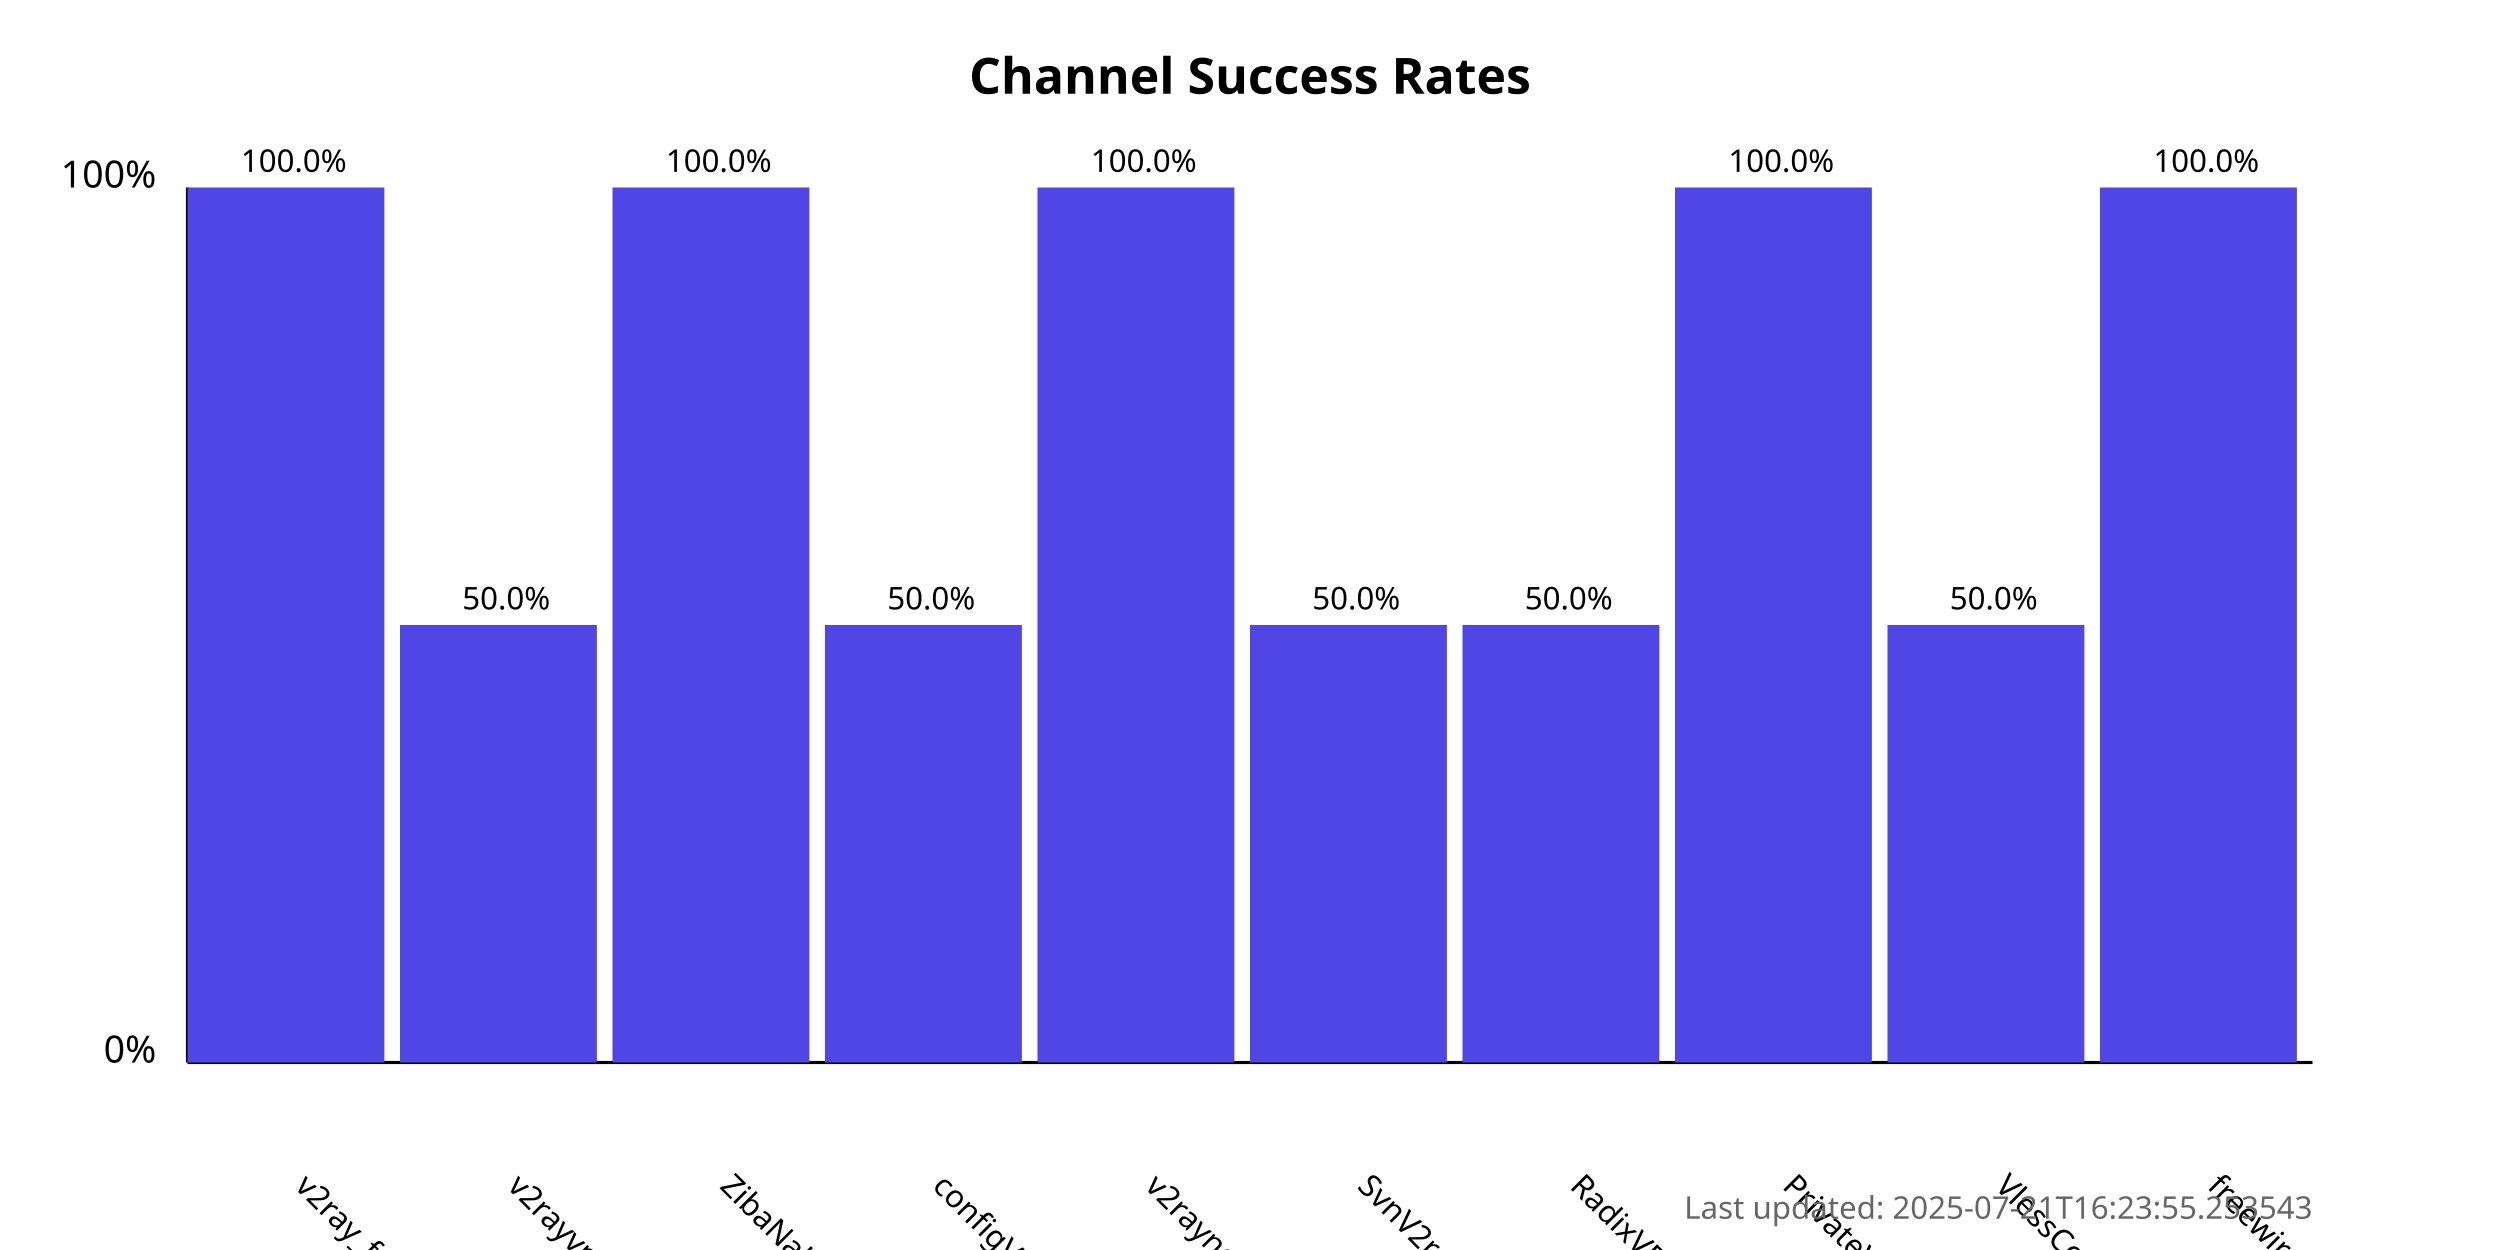
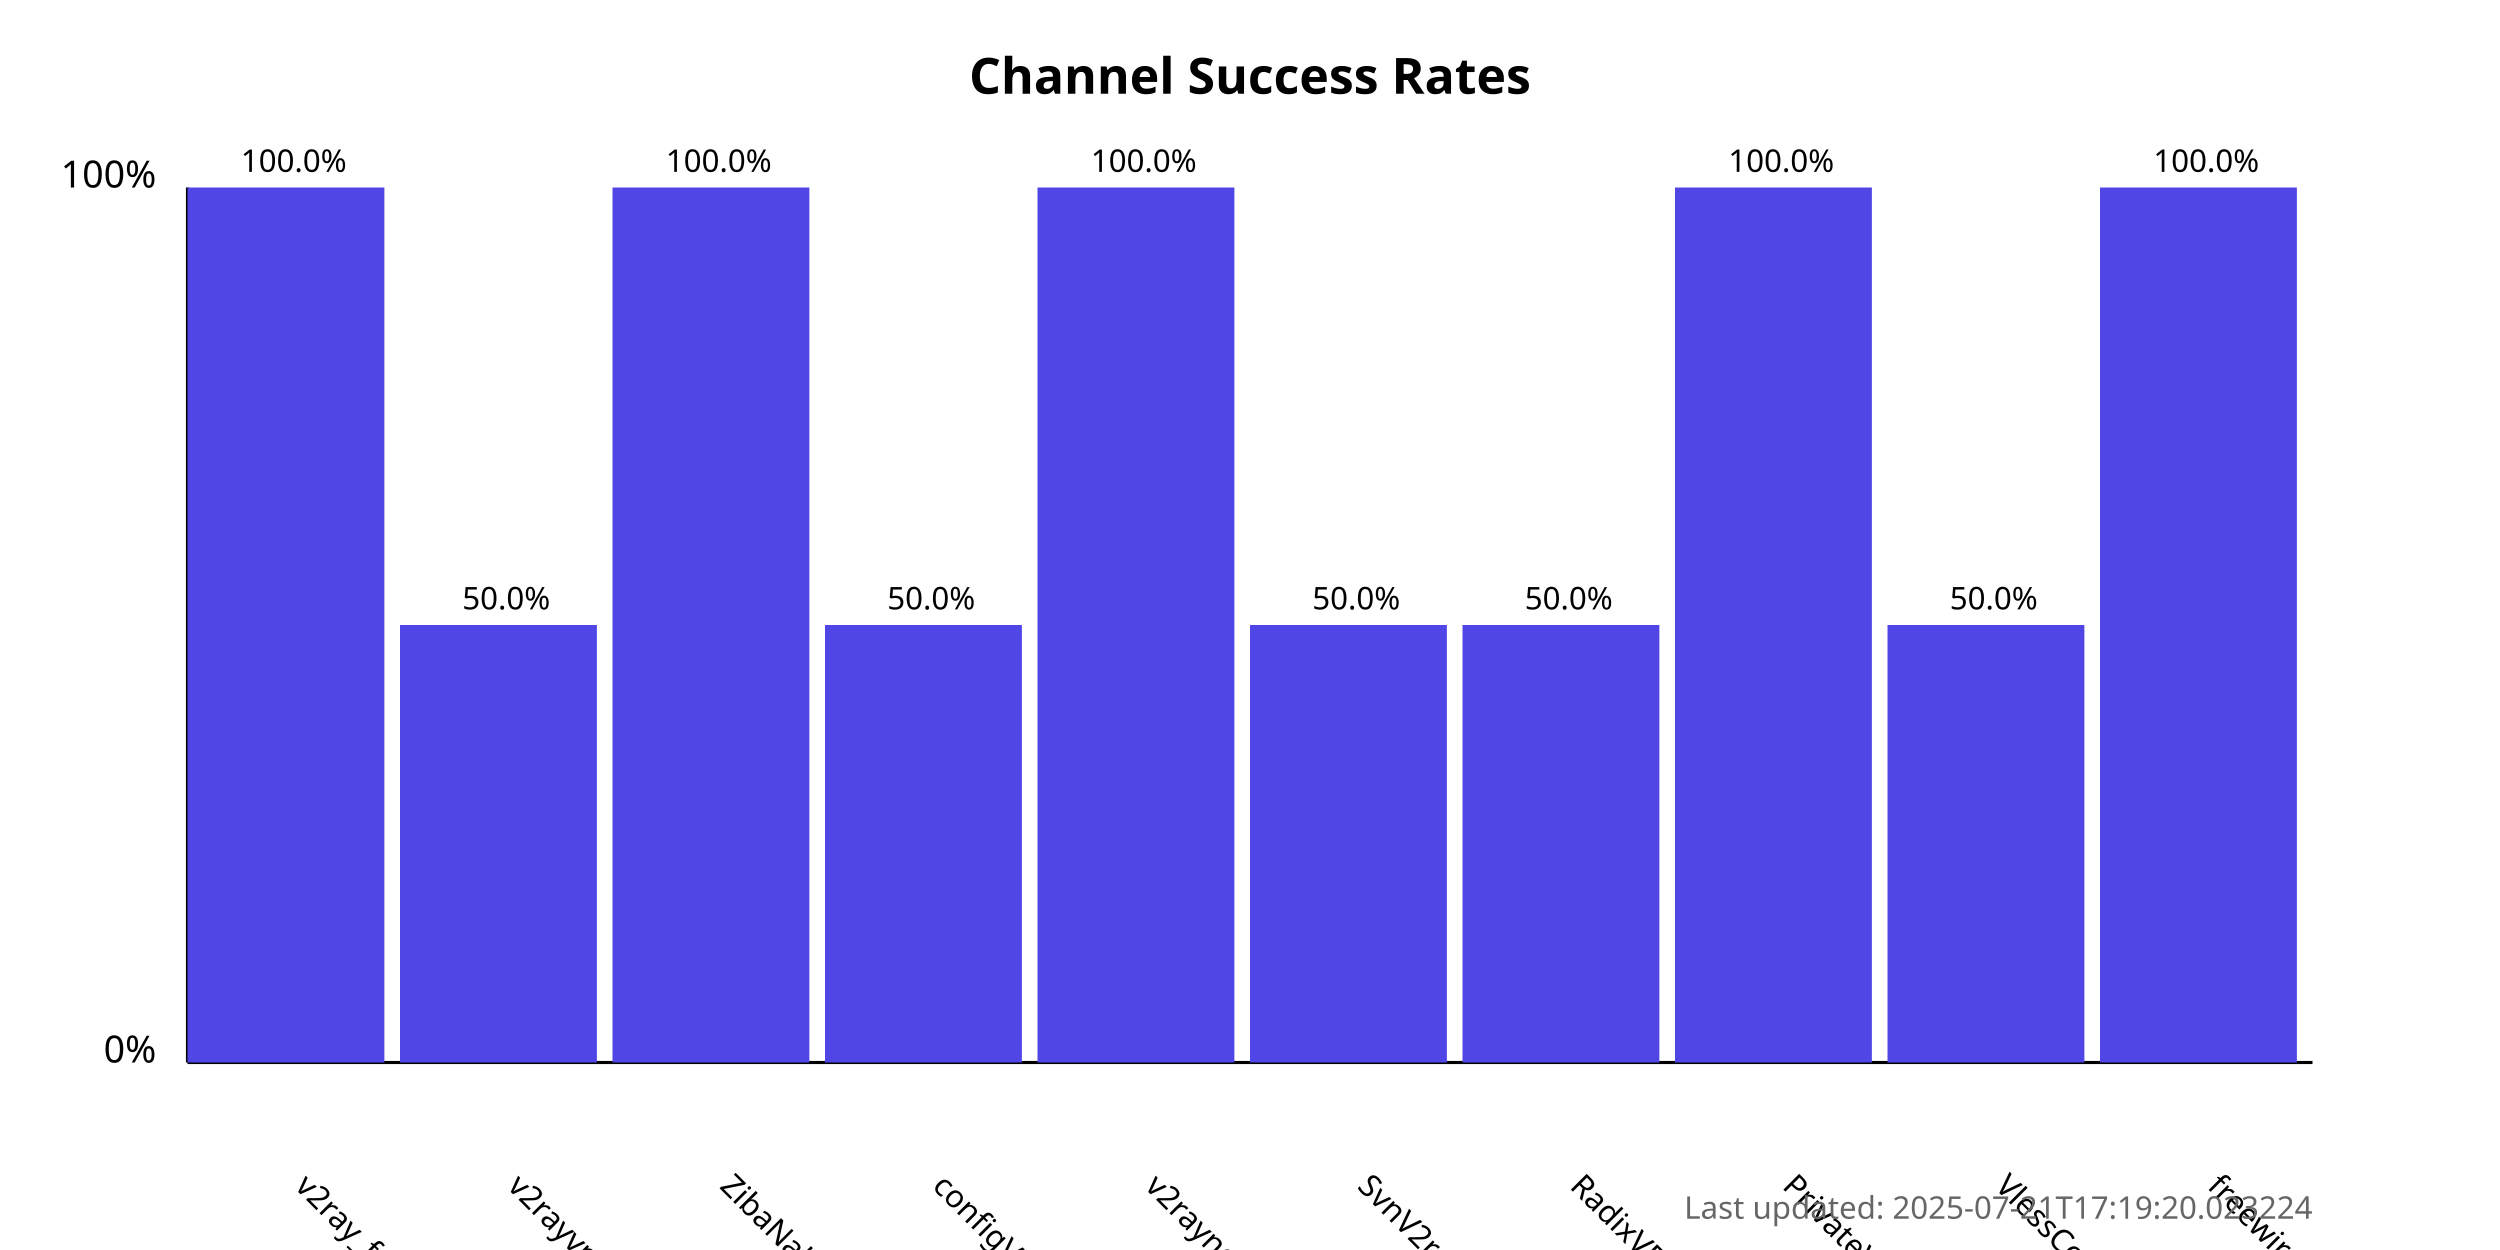
<svg xmlns="http://www.w3.org/2000/svg" width="800" height="400">
  <style>
            .chart-title { font: bold 16px sans-serif; }
            .axis-label { font: 12px sans-serif; }
            .tick-label { font: 10px sans-serif; }
            .bar { fill: #4f46e5; }
            .bar:hover { fill: #6366f1; }
            .timestamp { font: 10px sans-serif; fill: #666; }
        </style>
  <text x="400.0" y="30" text-anchor="middle" class="chart-title">
            Channel Success Rates
        </text>
  <line x1="60" y1="340" x2="60" y2="60" stroke="black" stroke-width="1" />
  <line x1="60" y1="340" x2="740" y2="340" stroke="black" stroke-width="1" />
  <text x="50" y="340" text-anchor="end" class="axis-label">0%</text>
  <text x="50" y="60" text-anchor="end" class="axis-label">100%</text>
  <g>
    <rect x="60" y="60.0" width="63.0" height="280.0" class="bar" />
    <text x="94.0" y="380" transform="rotate(45, 94.0, 380)" text-anchor="start" class="tick-label">
                v2ray_free_conf
            </text>
    <text x="94.0" y="55.0" text-anchor="middle" class="tick-label">
                100.0%
            </text>
  </g>
  <g>
    <rect x="128.0" y="200.0" width="63.0" height="140.0" class="bar" />
    <text x="162.0" y="380" transform="rotate(45, 162.0, 380)" text-anchor="start" class="tick-label">
                v2rayvpno
            </text>
    <text x="162.0" y="195.0" text-anchor="middle" class="tick-label">
                50.0%
            </text>
  </g>
  <g>
    <rect x="196.0" y="60.0" width="63.0" height="280.0" class="bar" />
    <text x="230.0" y="380" transform="rotate(45, 230.0, 380)" text-anchor="start" class="tick-label">
                ZibaNabz
            </text>
    <text x="230.0" y="55.0" text-anchor="middle" class="tick-label">
                100.0%
            </text>
  </g>
  <g>
    <rect x="264.0" y="200.0" width="63.0" height="140.0" class="bar" />
    <text x="298.0" y="380" transform="rotate(45, 298.0, 380)" text-anchor="start" class="tick-label">
                configV2rayForFree
            </text>
    <text x="298.0" y="195.0" text-anchor="middle" class="tick-label">
                50.0%
            </text>
  </g>
  <g>
    <rect x="332.0" y="60.0" width="63.0" height="280.0" class="bar" />
    <text x="366.0" y="380" transform="rotate(45, 366.0, 380)" text-anchor="start" class="tick-label">
                v2rayngvpn
            </text>
    <text x="366.0" y="55.0" text-anchor="middle" class="tick-label">
                100.0%
            </text>
  </g>
  <g>
    <rect x="400.0" y="200.0" width="63.0" height="140.0" class="bar" />
    <text x="434.0" y="380" transform="rotate(45, 434.0, 380)" text-anchor="start" class="tick-label">
                SvnV2ray
            </text>
    <text x="434.0" y="195.0" text-anchor="middle" class="tick-label">
                50.0%
            </text>
  </g>
  <g>
    <rect x="468.0" y="200.0" width="63.0" height="140.0" class="bar" />
    <text x="502.0" y="380" transform="rotate(45, 502.0, 380)" text-anchor="start" class="tick-label">
                RadixVPN
            </text>
    <text x="502.0" y="195.0" text-anchor="middle" class="tick-label">
                50.0%
            </text>
  </g>
  <g>
    <rect x="536.0" y="60.0" width="63.0" height="280.0" class="bar" />
    <text x="570.0" y="380" transform="rotate(45, 570.0, 380)" text-anchor="start" class="tick-label">
                PrivateVPNs
            </text>
    <text x="570.0" y="55.0" text-anchor="middle" class="tick-label">
                100.0%
            </text>
  </g>
  <g>
    <rect x="604.0" y="200.0" width="63.0" height="140.0" class="bar" />
    <text x="638.0" y="380" transform="rotate(45, 638.0, 380)" text-anchor="start" class="tick-label">
                VlessConfig
            </text>
    <text x="638.0" y="195.0" text-anchor="middle" class="tick-label">
                50.0%
            </text>
  </g>
  <g>
    <rect x="672.0" y="60.0" width="63.0" height="280.0" class="bar" />
    <text x="706.0" y="380" transform="rotate(45, 706.0, 380)" text-anchor="start" class="tick-label">
                freewireguard
            </text>
    <text x="706.0" y="55.0" text-anchor="middle" class="tick-label">
                100.0%
            </text>
  </g>
  <text x="740" y="390" text-anchor="end" class="timestamp">
-             Last updated: 2025-07-21T16:23:55.253543
+             Last updated: 2025-07-21T17:19:20.023224
        </text>
</svg>
